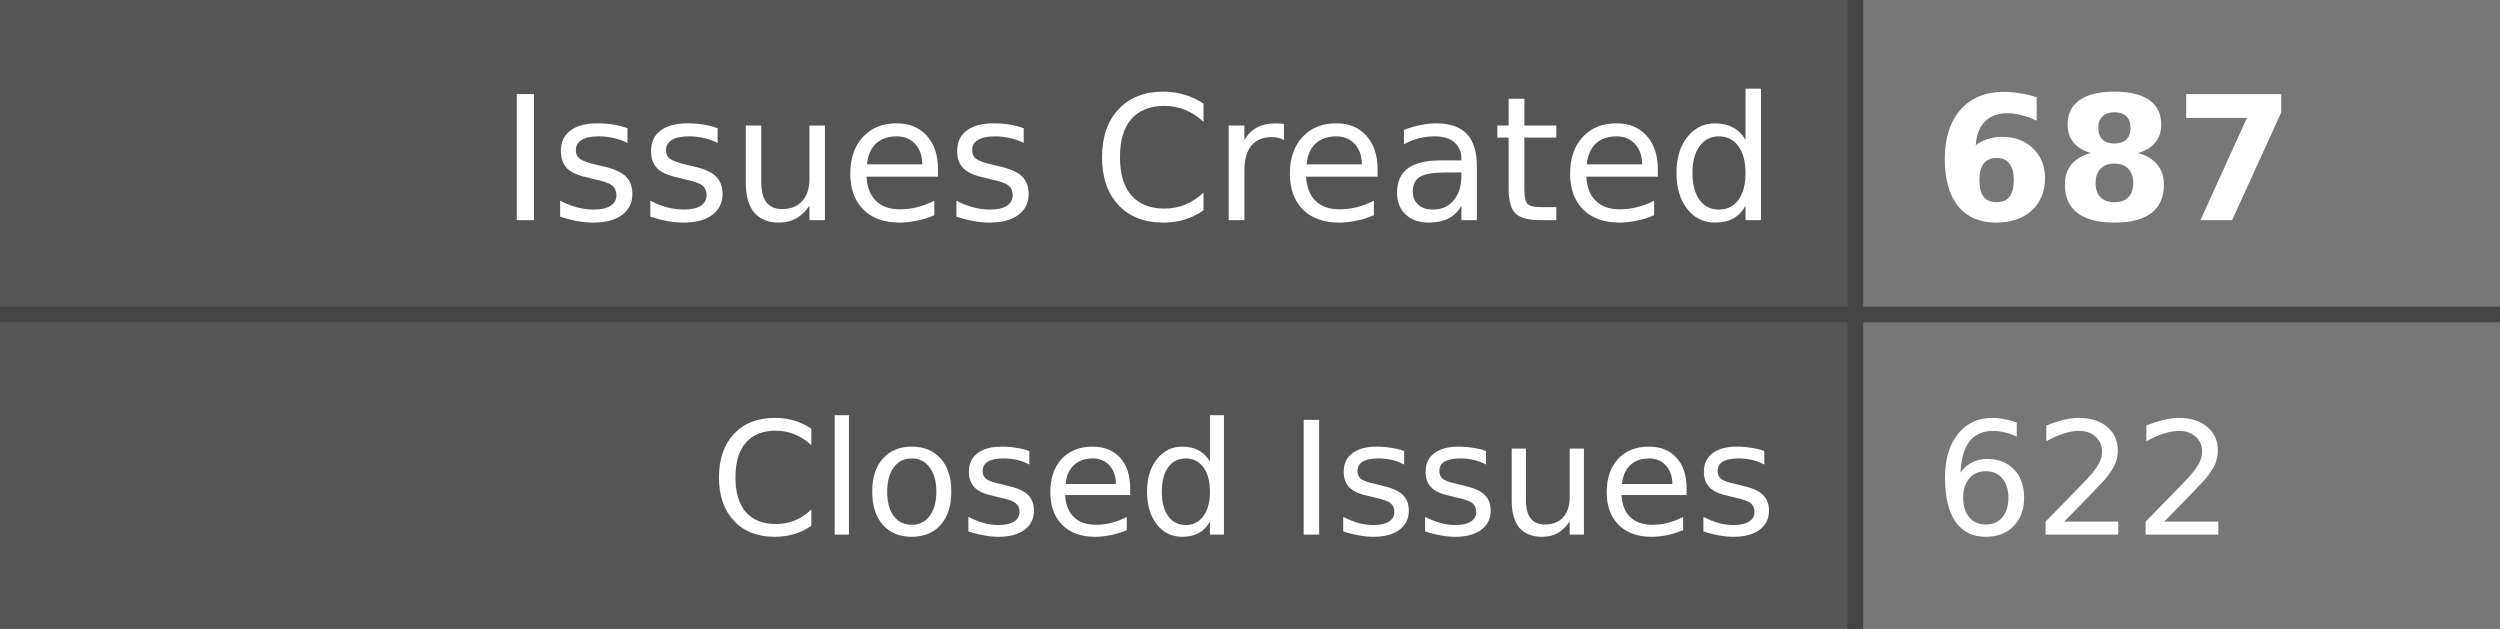
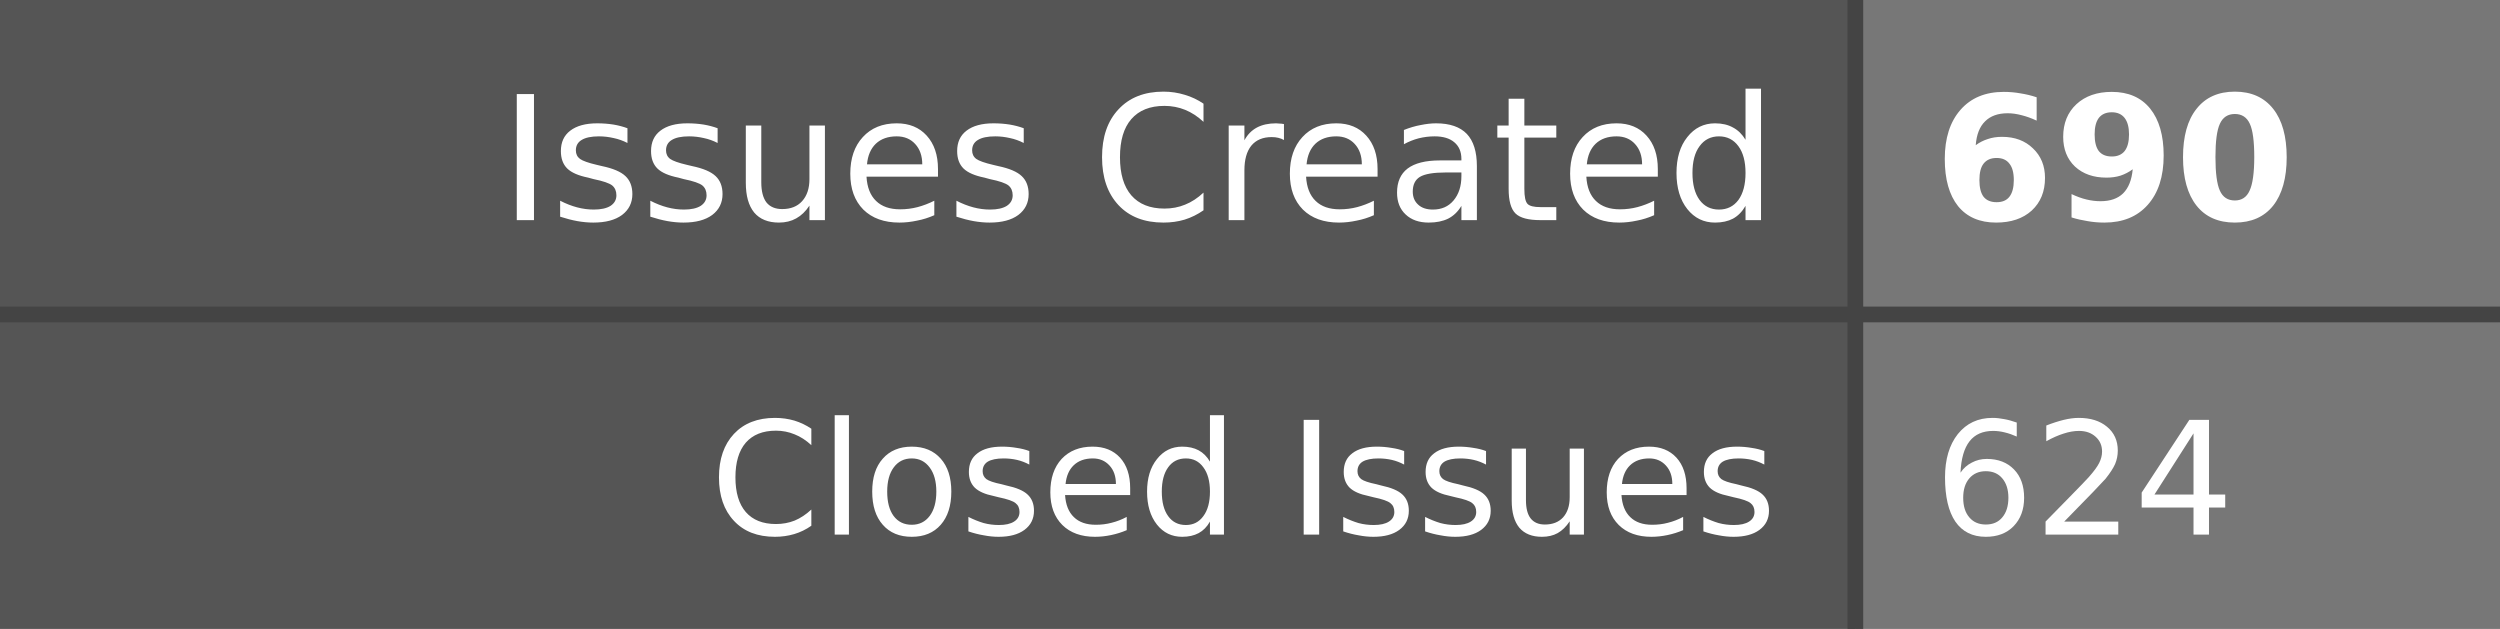
- <svg xmlns="http://www.w3.org/2000/svg" width="159" height="40" role="img" aria-label="Issues Created: 687, Closed Issues: 622">
+ <svg xmlns="http://www.w3.org/2000/svg" width="159" height="40" role="img" aria-label="Issues Created: 690, Closed Issues: 624">
  <style>
    .label-bg { fill: #555; }
    .value-bg { fill: #777; }
    .label-text { fill: #fff; }
    .value-text { fill: #fff; }
    .divider { stroke: #444; }
    
    @media (prefers-color-scheme: dark) {
      .label-bg { fill: #2d333b; }
      .value-bg { fill: #444c56; }
      .label-text { fill: #adbac7; }
      .value-text { fill: #cdd9e5; }
      .divider { stroke: #545d68; }
    }
    
    @media (prefers-color-scheme: light) {
      .label-bg { fill: #e1e4e8; }
      .value-bg { fill: #fafbfc; }
      .label-text { fill: #24292e; }
      .value-text { fill: #24292e; }
      .divider { stroke: #d1d5da; }
    }
  </style>
  <rect class="label-bg" width="118" height="20" x="0" y="0" />
  <rect class="value-bg" width="41" height="20" x="118" y="0" />
  <rect class="label-bg" width="118" height="20" x="0" y="20" />
  <rect class="value-bg" width="41" height="20" x="118" y="20" />
  <line class="divider" x1="0" y1="20" x2="159" y2="20" stroke-width="1" />
  <line class="divider" x1="118" y1="0" x2="118" y2="40" stroke-width="1" />
  <g font-family="Verdana,Geneva,DejaVu Sans,sans-serif" text-rendering="geometricPrecision" font-size="11">
    <text class="label-text" x="113" y="14" text-anchor="end">Issues Created</text>
-     <text class="value-text" x="123" y="14" text-anchor="start" font-weight="bold">687</text>
+     <text class="value-text" x="123" y="14" text-anchor="start" font-weight="bold">690</text>
    <text class="label-text" x="113" y="34" text-anchor="end" font-size="10">Closed Issues</text>
-     <text class="value-text" x="123" y="34" text-anchor="start" font-size="10">622</text>
+     <text class="value-text" x="123" y="34" text-anchor="start" font-size="10">624</text>
  </g>
</svg>
